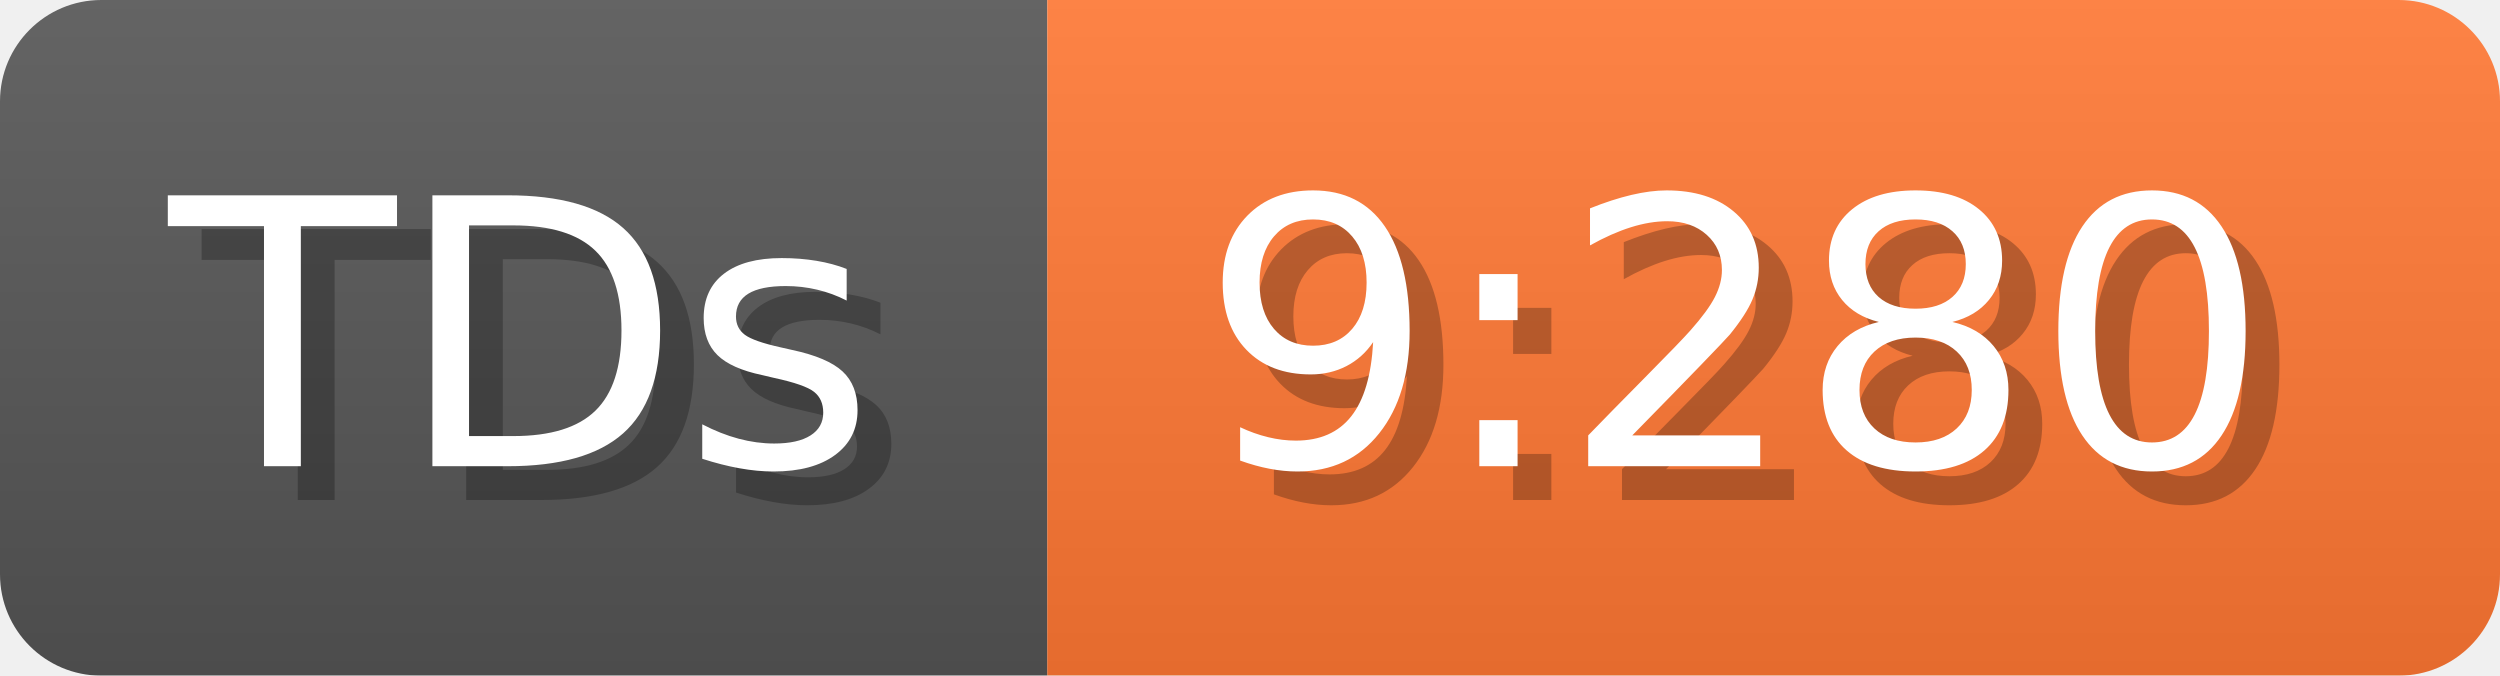
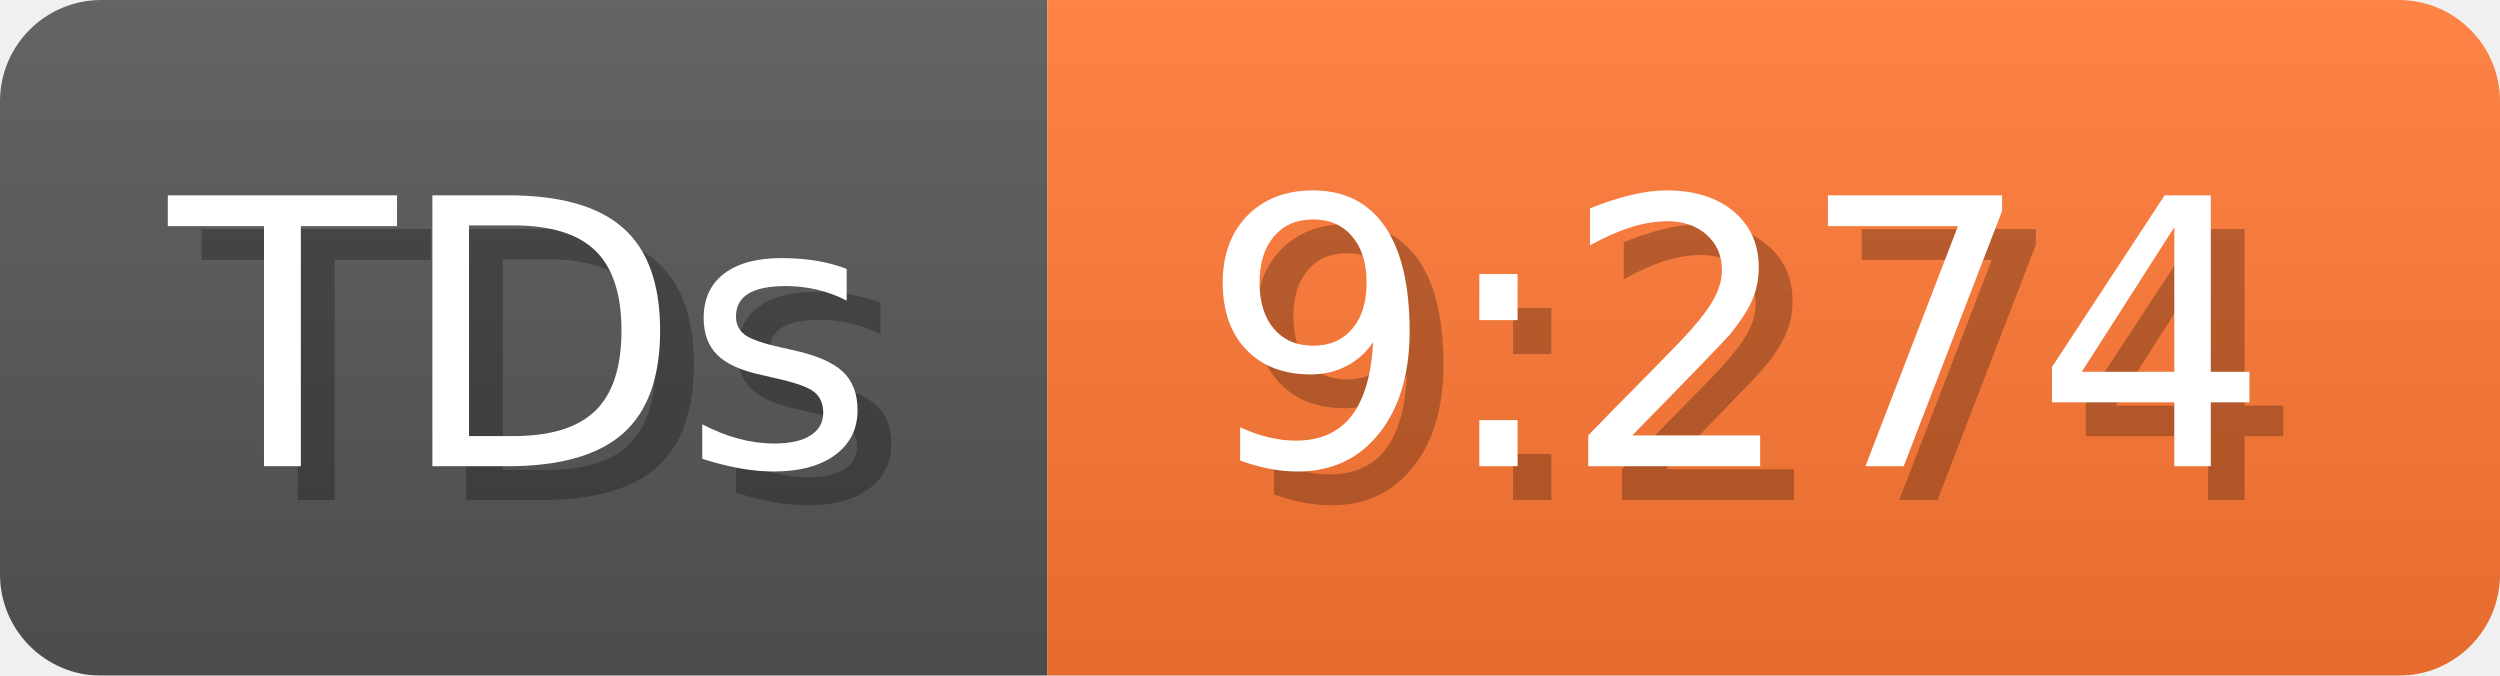
- <svg xmlns="http://www.w3.org/2000/svg" width="74" height="20" viewBox="0 0 740 200" role="img" aria-label="TDs: 9:280">
+ <svg xmlns="http://www.w3.org/2000/svg" width="74" height="20" viewBox="0 0 740 200" role="img" aria-label="TDs: 9:274">
  <linearGradient id="a" x2="0" y2="100%">
    <stop offset="0" stop-opacity=".1" stop-color="#EEE" />
    <stop offset="1" stop-opacity=".1" />
  </linearGradient>
  <mask id="m">
    <rect width="740" height="200" rx="30" fill="#FFF" />
  </mask>
  <g mask="url(#m)">
    <rect width="310" height="200" fill="#555" />
    <rect width="430" height="200" fill="#F73" x="310" />
    <rect width="740" height="200" fill="url(#a)" />
  </g>
  <g aria-hidden="true" fill="#fff" text-anchor="start" font-family="Verdana,DejaVu Sans,sans-serif" font-size="110">
    <text x="60" y="148" textLength="210" fill="#000" opacity="0.25">TDs</text>
    <text x="50" y="138" textLength="210">TDs</text>
-     <text x="365" y="148" textLength="330" fill="#000" opacity="0.25">9:280</text>
-     <text x="355" y="138" textLength="330">9:280</text>
+     <text x="365" y="148" textLength="330" fill="#000" opacity="0.25">9:274</text>
+     <text x="355" y="138" textLength="330">9:274</text>
  </g>
</svg>
